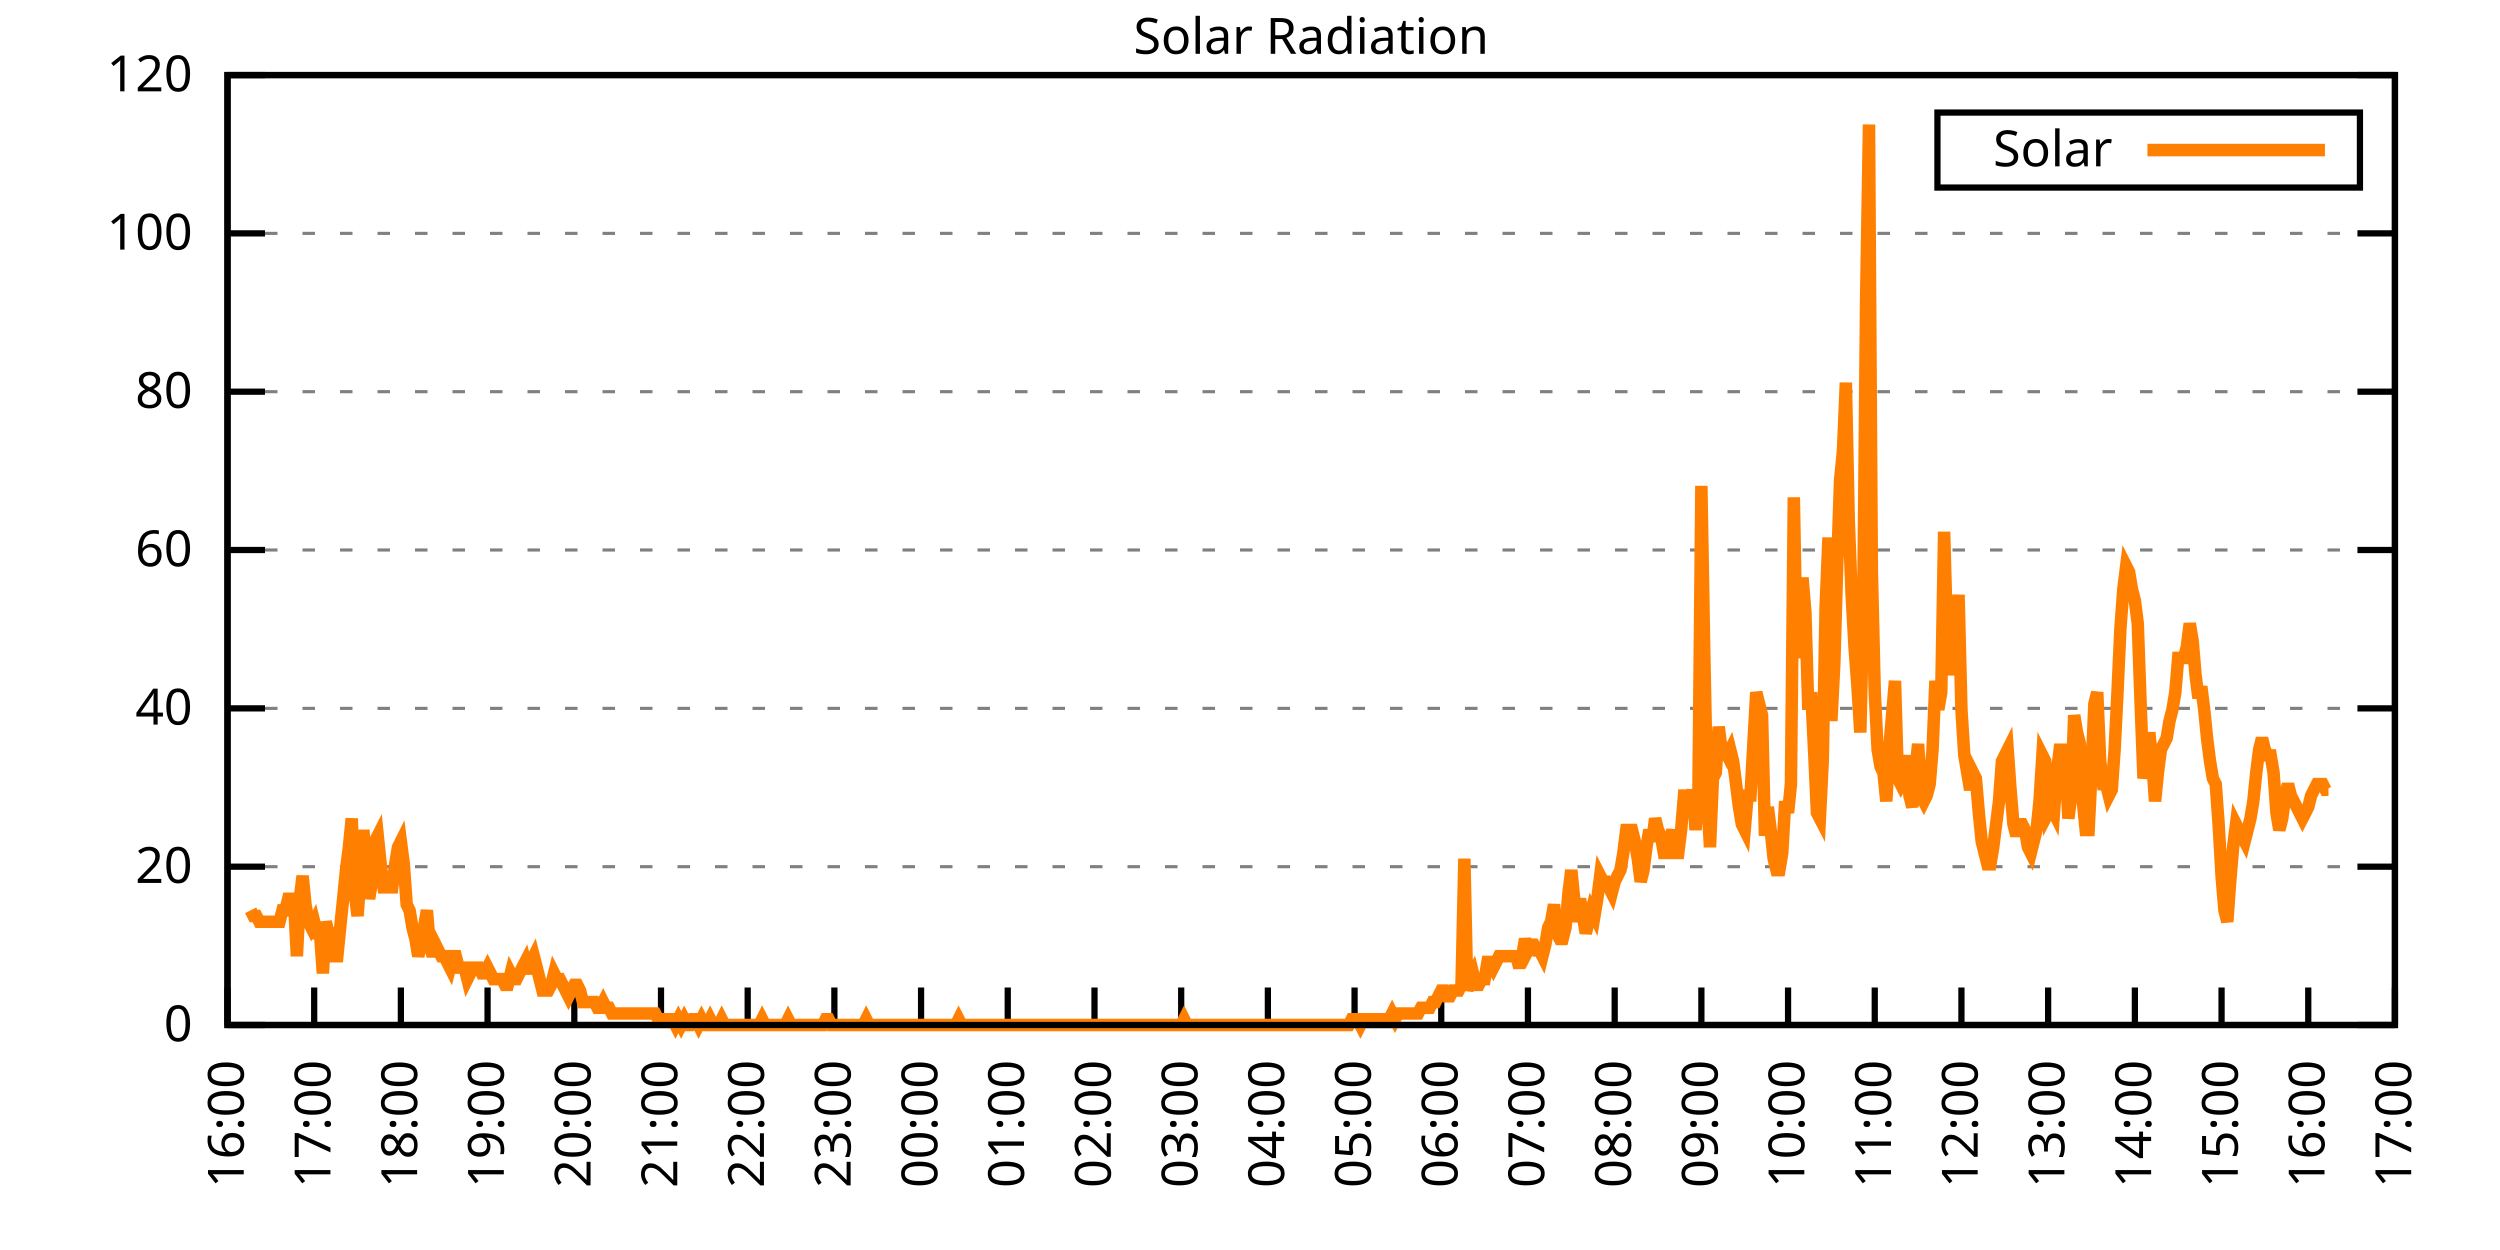
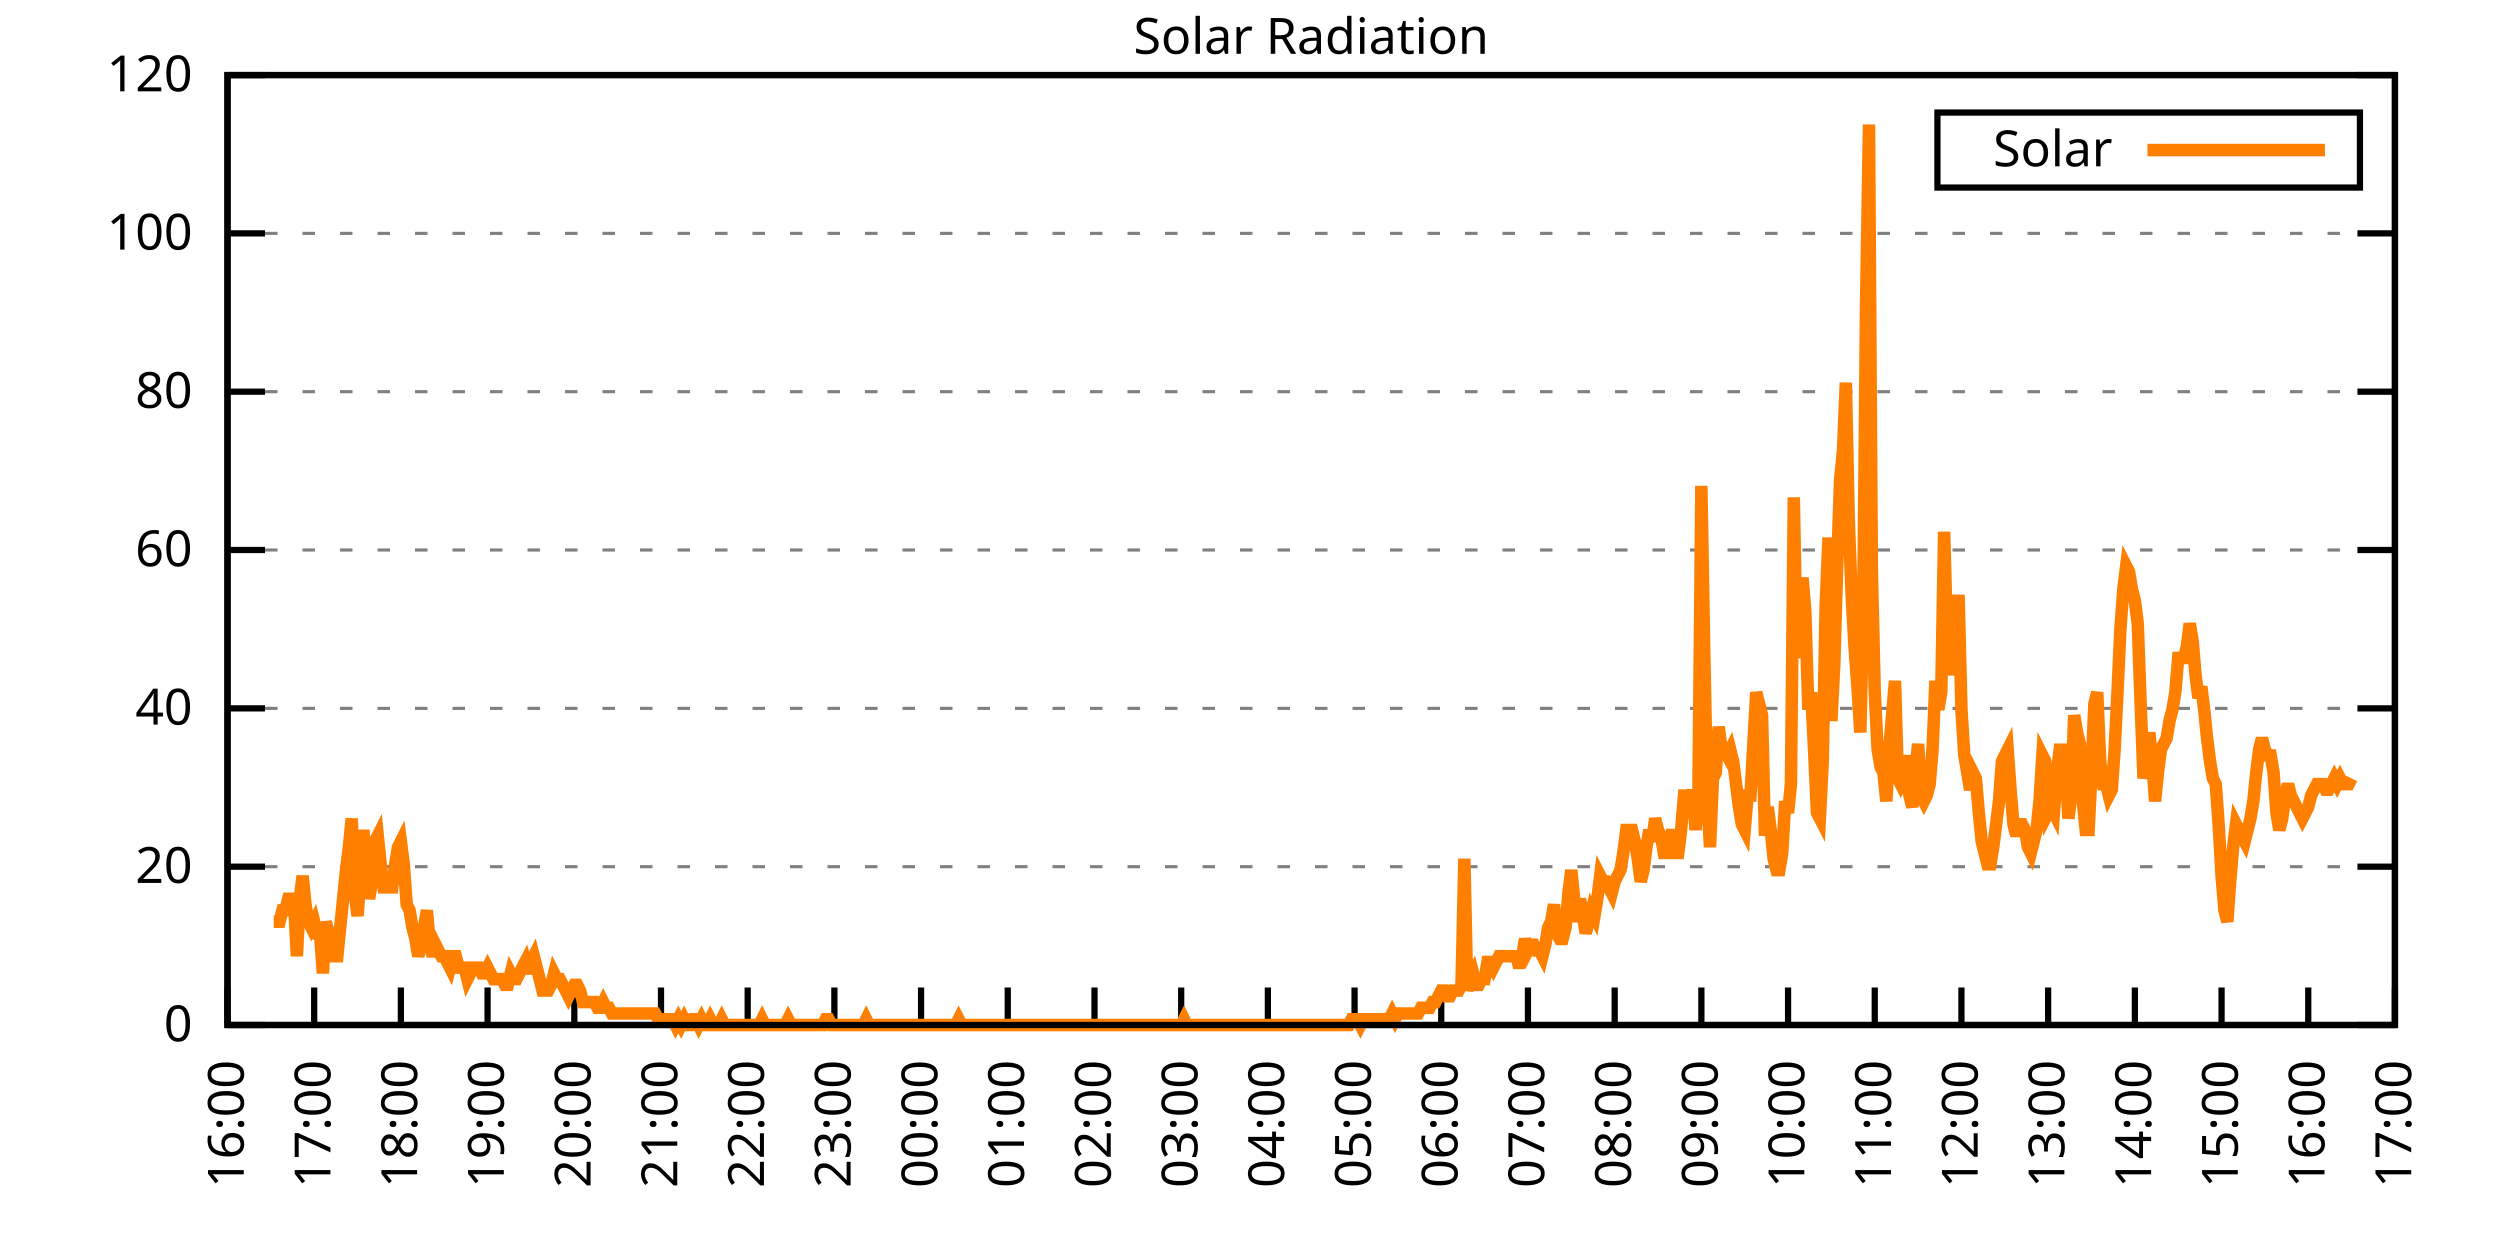
<svg xmlns="http://www.w3.org/2000/svg" xmlns:xlink="http://www.w3.org/1999/xlink" width="400" height="200" viewBox="0 0 400 200">
  <g id="gnuplot_canvas">
    <rect x="0" y="0" width="400" height="200" fill="none" />
    <defs>
      <circle id="gpDot" r="0.5" stroke-width="0.5" stroke="currentColor" />
      <path id="gpPt0" stroke-width="0.333" stroke="currentColor" d="M-1,0 h2 M0,-1 v2" />
      <path id="gpPt1" stroke-width="0.333" stroke="currentColor" d="M-1,-1 L1,1 M1,-1 L-1,1" />
      <path id="gpPt2" stroke-width="0.333" stroke="currentColor" d="M-1,0 L1,0 M0,-1 L0,1 M-1,-1 L1,1 M-1,1 L1,-1" />
      <rect id="gpPt3" stroke-width="0.333" stroke="currentColor" x="-1" y="-1" width="2" height="2" />
      <rect id="gpPt4" stroke-width="0.333" stroke="currentColor" fill="currentColor" x="-1" y="-1" width="2" height="2" />
      <circle id="gpPt5" stroke-width="0.333" stroke="currentColor" cx="0" cy="0" r="1" />
      <use xlink:href="#gpPt5" id="gpPt6" fill="currentColor" stroke="none" />
      <path id="gpPt7" stroke-width="0.333" stroke="currentColor" d="M0,-1.33 L-1.33,0.67 L1.33,0.67 z" />
      <use xlink:href="#gpPt7" id="gpPt8" fill="currentColor" stroke="none" />
      <use xlink:href="#gpPt7" id="gpPt9" stroke="currentColor" transform="rotate(180)" />
      <use xlink:href="#gpPt9" id="gpPt10" fill="currentColor" stroke="none" />
      <use xlink:href="#gpPt3" id="gpPt11" stroke="currentColor" transform="rotate(45)" />
      <use xlink:href="#gpPt11" id="gpPt12" fill="currentColor" stroke="none" />
      <path id="gpPt13" stroke-width="0.333" stroke="currentColor" d="M0,1.330 L1.265,0.411 L0.782,-1.067 L-0.782,-1.076 L-1.265,0.411 z" />
      <use xlink:href="#gpPt13" id="gpPt14" fill="currentColor" stroke="none" />
      <filter id="textbox" filterUnits="objectBoundingBox" x="0" y="0" height="1" width="1">
        <feFlood flood-color="white" flood-opacity="1" result="bgnd" />
        <feComposite in="SourceGraphic" in2="bgnd" operator="atop" />
      </filter>
      <filter id="greybox" filterUnits="objectBoundingBox" x="0" y="0" height="1" width="1">
        <feFlood flood-color="lightgrey" flood-opacity="1" result="grey" />
        <feComposite in="SourceGraphic" in2="grey" operator="atop" />
      </filter>
    </defs>
    <g fill="none" color="white" stroke="currentColor" stroke-width="1.00" stroke-linecap="butt" stroke-linejoin="miter">
</g>
    <g fill="none" color="black" stroke="currentColor" stroke-width="1.00" stroke-linecap="butt" stroke-linejoin="miter">
      <g stroke="none" shape-rendering="crispEdges">
        <polygon fill="rgb(255, 255, 255)" points="36.40,164.00 383.18,164.00 383.18,12.02 36.40,12.02 " />
      </g>
    </g>
    <g fill="none" color="black" stroke="currentColor" stroke-width="1.00" stroke-linecap="butt" stroke-linejoin="miter">
</g>
    <g fill="none" color="black" stroke="black" stroke-width="0.50" stroke-linecap="butt" stroke-linejoin="miter">
</g>
    <g fill="none" color="gray" stroke="currentColor" stroke-width="0.50" stroke-linecap="butt" stroke-linejoin="miter">
      <path stroke="gray" stroke-dasharray="2,4" class="gridline" d="M36.40,164.00 L383.19,164.00  " />
    </g>
    <g fill="none" color="gray" stroke="gray" stroke-width="1.00" stroke-linecap="butt" stroke-linejoin="miter">
</g>
    <g fill="none" color="black" stroke="currentColor" stroke-width="1.00" stroke-linecap="butt" stroke-linejoin="miter">
      <path stroke="black" d="M36.40,164.00 L42.40,164.00 M383.19,164.00 L377.19,164.00  " />
      <g transform="translate(30.80,166.60)" stroke="none" fill="black" font-family="Sans" font-size="8.00" text-anchor="end">
        <text>
          <tspan font-family="Sans"> 0</tspan>
        </text>
      </g>
    </g>
    <g fill="none" color="black" stroke="currentColor" stroke-width="1.00" stroke-linecap="butt" stroke-linejoin="miter">
</g>
    <g fill="none" color="black" stroke="black" stroke-width="0.50" stroke-linecap="butt" stroke-linejoin="miter">
</g>
    <g fill="none" color="gray" stroke="currentColor" stroke-width="0.50" stroke-linecap="butt" stroke-linejoin="miter">
      <path stroke="gray" stroke-dasharray="2,4" class="gridline" d="M36.40,138.67 L383.19,138.67  " />
    </g>
    <g fill="none" color="gray" stroke="gray" stroke-width="1.00" stroke-linecap="butt" stroke-linejoin="miter">
</g>
    <g fill="none" color="black" stroke="currentColor" stroke-width="1.00" stroke-linecap="butt" stroke-linejoin="miter">
      <path stroke="black" d="M36.40,138.67 L42.40,138.67 M383.19,138.67 L377.19,138.67  " />
      <g transform="translate(30.80,141.27)" stroke="none" fill="black" font-family="Sans" font-size="8.00" text-anchor="end">
        <text>
          <tspan font-family="Sans"> 20</tspan>
        </text>
      </g>
    </g>
    <g fill="none" color="black" stroke="currentColor" stroke-width="1.00" stroke-linecap="butt" stroke-linejoin="miter">
</g>
    <g fill="none" color="black" stroke="black" stroke-width="0.50" stroke-linecap="butt" stroke-linejoin="miter">
</g>
    <g fill="none" color="gray" stroke="currentColor" stroke-width="0.50" stroke-linecap="butt" stroke-linejoin="miter">
      <path stroke="gray" stroke-dasharray="2,4" class="gridline" d="M36.40,113.34 L383.19,113.34  " />
    </g>
    <g fill="none" color="gray" stroke="gray" stroke-width="1.00" stroke-linecap="butt" stroke-linejoin="miter">
</g>
    <g fill="none" color="black" stroke="currentColor" stroke-width="1.00" stroke-linecap="butt" stroke-linejoin="miter">
      <path stroke="black" d="M36.40,113.34 L42.40,113.34 M383.19,113.34 L377.19,113.34  " />
      <g transform="translate(30.80,115.94)" stroke="none" fill="black" font-family="Sans" font-size="8.00" text-anchor="end">
        <text>
          <tspan font-family="Sans"> 40</tspan>
        </text>
      </g>
    </g>
    <g fill="none" color="black" stroke="currentColor" stroke-width="1.00" stroke-linecap="butt" stroke-linejoin="miter">
</g>
    <g fill="none" color="black" stroke="black" stroke-width="0.50" stroke-linecap="butt" stroke-linejoin="miter">
</g>
    <g fill="none" color="gray" stroke="currentColor" stroke-width="0.50" stroke-linecap="butt" stroke-linejoin="miter">
      <path stroke="gray" stroke-dasharray="2,4" class="gridline" d="M36.40,88.00 L383.19,88.00  " />
    </g>
    <g fill="none" color="gray" stroke="gray" stroke-width="1.00" stroke-linecap="butt" stroke-linejoin="miter">
</g>
    <g fill="none" color="black" stroke="currentColor" stroke-width="1.00" stroke-linecap="butt" stroke-linejoin="miter">
      <path stroke="black" d="M36.40,88.00 L42.40,88.00 M383.19,88.00 L377.19,88.00  " />
      <g transform="translate(30.80,90.60)" stroke="none" fill="black" font-family="Sans" font-size="8.00" text-anchor="end">
        <text>
          <tspan font-family="Sans"> 60</tspan>
        </text>
      </g>
    </g>
    <g fill="none" color="black" stroke="currentColor" stroke-width="1.00" stroke-linecap="butt" stroke-linejoin="miter">
</g>
    <g fill="none" color="black" stroke="black" stroke-width="0.50" stroke-linecap="butt" stroke-linejoin="miter">
</g>
    <g fill="none" color="gray" stroke="currentColor" stroke-width="0.50" stroke-linecap="butt" stroke-linejoin="miter">
      <path stroke="gray" stroke-dasharray="2,4" class="gridline" d="M36.40,62.67 L383.19,62.67  " />
    </g>
    <g fill="none" color="gray" stroke="gray" stroke-width="1.00" stroke-linecap="butt" stroke-linejoin="miter">
</g>
    <g fill="none" color="black" stroke="currentColor" stroke-width="1.00" stroke-linecap="butt" stroke-linejoin="miter">
      <path stroke="black" d="M36.40,62.67 L42.40,62.67 M383.19,62.67 L377.19,62.67  " />
      <g transform="translate(30.80,65.27)" stroke="none" fill="black" font-family="Sans" font-size="8.00" text-anchor="end">
        <text>
          <tspan font-family="Sans"> 80</tspan>
        </text>
      </g>
    </g>
    <g fill="none" color="black" stroke="currentColor" stroke-width="1.00" stroke-linecap="butt" stroke-linejoin="miter">
</g>
    <g fill="none" color="black" stroke="black" stroke-width="0.50" stroke-linecap="butt" stroke-linejoin="miter">
</g>
    <g fill="none" color="gray" stroke="currentColor" stroke-width="0.50" stroke-linecap="butt" stroke-linejoin="miter">
      <path stroke="gray" stroke-dasharray="2,4" class="gridline" d="M36.40,37.34 L383.19,37.34  " />
    </g>
    <g fill="none" color="gray" stroke="gray" stroke-width="1.00" stroke-linecap="butt" stroke-linejoin="miter">
</g>
    <g fill="none" color="black" stroke="currentColor" stroke-width="1.00" stroke-linecap="butt" stroke-linejoin="miter">
      <path stroke="black" d="M36.40,37.34 L42.40,37.34 M383.19,37.34 L377.19,37.34  " />
      <g transform="translate(30.80,39.94)" stroke="none" fill="black" font-family="Sans" font-size="8.00" text-anchor="end">
        <text>
          <tspan font-family="Sans"> 100</tspan>
        </text>
      </g>
    </g>
    <g fill="none" color="black" stroke="currentColor" stroke-width="1.00" stroke-linecap="butt" stroke-linejoin="miter">
</g>
    <g fill="none" color="black" stroke="black" stroke-width="0.50" stroke-linecap="butt" stroke-linejoin="miter">
</g>
    <g fill="none" color="gray" stroke="currentColor" stroke-width="0.50" stroke-linecap="butt" stroke-linejoin="miter">
      <path stroke="gray" stroke-dasharray="2,4" class="gridline" d="M36.40,12.01 L383.19,12.01  " />
    </g>
    <g fill="none" color="gray" stroke="gray" stroke-width="1.00" stroke-linecap="butt" stroke-linejoin="miter">
</g>
    <g fill="none" color="black" stroke="currentColor" stroke-width="1.00" stroke-linecap="butt" stroke-linejoin="miter">
      <path stroke="black" d="M36.40,12.01 L42.40,12.01 M383.19,12.01 L377.19,12.01  " />
      <g transform="translate(30.80,14.61)" stroke="none" fill="black" font-family="Sans" font-size="8.00" text-anchor="end">
        <text>
          <tspan font-family="Sans"> 120</tspan>
        </text>
      </g>
    </g>
    <g fill="none" color="black" stroke="currentColor" stroke-width="1.00" stroke-linecap="butt" stroke-linejoin="miter">
      <path stroke="black" d="M36.40,164.00 L36.40,158.00  " />
      <g transform="translate(39.00,169.60) rotate(270.00)" stroke="none" fill="black" font-family="Sans" font-size="8.00" text-anchor="end">
        <text>
          <tspan font-family="Sans">16:00</tspan>
        </text>
      </g>
    </g>
    <g fill="none" color="black" stroke="currentColor" stroke-width="1.00" stroke-linecap="butt" stroke-linejoin="miter">
      <path stroke="black" d="M50.27,164.00 L50.27,158.00  " />
      <g transform="translate(52.87,169.60) rotate(270.00)" stroke="none" fill="black" font-family="Sans" font-size="8.00" text-anchor="end">
        <text>
          <tspan font-family="Sans">17:00</tspan>
        </text>
      </g>
    </g>
    <g fill="none" color="black" stroke="currentColor" stroke-width="1.00" stroke-linecap="butt" stroke-linejoin="miter">
      <path stroke="black" d="M64.14,164.00 L64.14,158.00  " />
      <g transform="translate(66.74,169.60) rotate(270.00)" stroke="none" fill="black" font-family="Sans" font-size="8.00" text-anchor="end">
        <text>
          <tspan font-family="Sans">18:00</tspan>
        </text>
      </g>
    </g>
    <g fill="none" color="black" stroke="currentColor" stroke-width="1.00" stroke-linecap="butt" stroke-linejoin="miter">
      <path stroke="black" d="M78.01,164.00 L78.01,158.00  " />
      <g transform="translate(80.61,169.60) rotate(270.00)" stroke="none" fill="black" font-family="Sans" font-size="8.00" text-anchor="end">
        <text>
          <tspan font-family="Sans">19:00</tspan>
        </text>
      </g>
    </g>
    <g fill="none" color="black" stroke="currentColor" stroke-width="1.00" stroke-linecap="butt" stroke-linejoin="miter">
      <path stroke="black" d="M91.89,164.00 L91.89,158.00  " />
      <g transform="translate(94.49,169.60) rotate(270.00)" stroke="none" fill="black" font-family="Sans" font-size="8.00" text-anchor="end">
        <text>
          <tspan font-family="Sans">20:00</tspan>
        </text>
      </g>
    </g>
    <g fill="none" color="black" stroke="currentColor" stroke-width="1.00" stroke-linecap="butt" stroke-linejoin="miter">
      <path stroke="black" d="M105.76,164.00 L105.76,158.00  " />
      <g transform="translate(108.36,169.60) rotate(270.00)" stroke="none" fill="black" font-family="Sans" font-size="8.00" text-anchor="end">
        <text>
          <tspan font-family="Sans">21:00</tspan>
        </text>
      </g>
    </g>
    <g fill="none" color="black" stroke="currentColor" stroke-width="1.00" stroke-linecap="butt" stroke-linejoin="miter">
      <path stroke="black" d="M119.63,164.00 L119.63,158.00  " />
      <g transform="translate(122.23,169.60) rotate(270.00)" stroke="none" fill="black" font-family="Sans" font-size="8.00" text-anchor="end">
        <text>
          <tspan font-family="Sans">22:00</tspan>
        </text>
      </g>
    </g>
    <g fill="none" color="black" stroke="currentColor" stroke-width="1.00" stroke-linecap="butt" stroke-linejoin="miter">
      <path stroke="black" d="M133.50,164.00 L133.50,158.00  " />
      <g transform="translate(136.10,169.60) rotate(270.00)" stroke="none" fill="black" font-family="Sans" font-size="8.00" text-anchor="end">
        <text>
          <tspan font-family="Sans">23:00</tspan>
        </text>
      </g>
    </g>
    <g fill="none" color="black" stroke="currentColor" stroke-width="1.00" stroke-linecap="butt" stroke-linejoin="miter">
      <path stroke="black" d="M147.37,164.00 L147.37,158.00  " />
      <g transform="translate(149.97,169.60) rotate(270.00)" stroke="none" fill="black" font-family="Sans" font-size="8.00" text-anchor="end">
        <text>
          <tspan font-family="Sans">00:00</tspan>
        </text>
      </g>
    </g>
    <g fill="none" color="black" stroke="currentColor" stroke-width="1.00" stroke-linecap="butt" stroke-linejoin="miter">
      <path stroke="black" d="M161.24,164.00 L161.24,158.00  " />
      <g transform="translate(163.84,169.60) rotate(270.00)" stroke="none" fill="black" font-family="Sans" font-size="8.00" text-anchor="end">
        <text>
          <tspan font-family="Sans">01:00</tspan>
        </text>
      </g>
    </g>
    <g fill="none" color="black" stroke="currentColor" stroke-width="1.00" stroke-linecap="butt" stroke-linejoin="miter">
      <path stroke="black" d="M175.12,164.00 L175.12,158.00  " />
      <g transform="translate(177.72,169.60) rotate(270.00)" stroke="none" fill="black" font-family="Sans" font-size="8.00" text-anchor="end">
        <text>
          <tspan font-family="Sans">02:00</tspan>
        </text>
      </g>
    </g>
    <g fill="none" color="black" stroke="currentColor" stroke-width="1.00" stroke-linecap="butt" stroke-linejoin="miter">
      <path stroke="black" d="M188.99,164.00 L188.99,158.00  " />
      <g transform="translate(191.59,169.60) rotate(270.00)" stroke="none" fill="black" font-family="Sans" font-size="8.00" text-anchor="end">
        <text>
          <tspan font-family="Sans">03:00</tspan>
        </text>
      </g>
    </g>
    <g fill="none" color="black" stroke="currentColor" stroke-width="1.00" stroke-linecap="butt" stroke-linejoin="miter">
      <path stroke="black" d="M202.86,164.00 L202.86,158.00  " />
      <g transform="translate(205.46,169.60) rotate(270.00)" stroke="none" fill="black" font-family="Sans" font-size="8.00" text-anchor="end">
        <text>
          <tspan font-family="Sans">04:00</tspan>
        </text>
      </g>
    </g>
    <g fill="none" color="black" stroke="currentColor" stroke-width="1.00" stroke-linecap="butt" stroke-linejoin="miter">
      <path stroke="black" d="M216.73,164.00 L216.73,158.00  " />
      <g transform="translate(219.33,169.60) rotate(270.00)" stroke="none" fill="black" font-family="Sans" font-size="8.00" text-anchor="end">
        <text>
          <tspan font-family="Sans">05:00</tspan>
        </text>
      </g>
    </g>
    <g fill="none" color="black" stroke="currentColor" stroke-width="1.00" stroke-linecap="butt" stroke-linejoin="miter">
      <path stroke="black" d="M230.60,164.00 L230.60,158.00  " />
      <g transform="translate(233.20,169.60) rotate(270.00)" stroke="none" fill="black" font-family="Sans" font-size="8.00" text-anchor="end">
        <text>
          <tspan font-family="Sans">06:00</tspan>
        </text>
      </g>
    </g>
    <g fill="none" color="black" stroke="currentColor" stroke-width="1.00" stroke-linecap="butt" stroke-linejoin="miter">
      <path stroke="black" d="M244.47,164.00 L244.47,158.00  " />
      <g transform="translate(247.07,169.60) rotate(270.00)" stroke="none" fill="black" font-family="Sans" font-size="8.00" text-anchor="end">
        <text>
          <tspan font-family="Sans">07:00</tspan>
        </text>
      </g>
    </g>
    <g fill="none" color="black" stroke="currentColor" stroke-width="1.00" stroke-linecap="butt" stroke-linejoin="miter">
      <path stroke="black" d="M258.35,164.00 L258.35,158.00  " />
      <g transform="translate(260.95,169.60) rotate(270.00)" stroke="none" fill="black" font-family="Sans" font-size="8.00" text-anchor="end">
        <text>
          <tspan font-family="Sans">08:00</tspan>
        </text>
      </g>
    </g>
    <g fill="none" color="black" stroke="currentColor" stroke-width="1.00" stroke-linecap="butt" stroke-linejoin="miter">
      <path stroke="black" d="M272.22,164.00 L272.22,158.00  " />
      <g transform="translate(274.82,169.60) rotate(270.00)" stroke="none" fill="black" font-family="Sans" font-size="8.00" text-anchor="end">
        <text>
          <tspan font-family="Sans">09:00</tspan>
        </text>
      </g>
    </g>
    <g fill="none" color="black" stroke="currentColor" stroke-width="1.00" stroke-linecap="butt" stroke-linejoin="miter">
      <path stroke="black" d="M286.09,164.00 L286.09,158.00  " />
      <g transform="translate(288.69,169.60) rotate(270.00)" stroke="none" fill="black" font-family="Sans" font-size="8.00" text-anchor="end">
        <text>
          <tspan font-family="Sans">10:00</tspan>
        </text>
      </g>
    </g>
    <g fill="none" color="black" stroke="currentColor" stroke-width="1.00" stroke-linecap="butt" stroke-linejoin="miter">
      <path stroke="black" d="M299.96,164.00 L299.96,158.00  " />
      <g transform="translate(302.56,169.60) rotate(270.00)" stroke="none" fill="black" font-family="Sans" font-size="8.00" text-anchor="end">
        <text>
          <tspan font-family="Sans">11:00</tspan>
        </text>
      </g>
    </g>
    <g fill="none" color="black" stroke="currentColor" stroke-width="1.00" stroke-linecap="butt" stroke-linejoin="miter">
      <path stroke="black" d="M313.83,164.00 L313.83,158.00  " />
      <g transform="translate(316.43,169.60) rotate(270.00)" stroke="none" fill="black" font-family="Sans" font-size="8.00" text-anchor="end">
        <text>
          <tspan font-family="Sans">12:00</tspan>
        </text>
      </g>
    </g>
    <g fill="none" color="black" stroke="currentColor" stroke-width="1.00" stroke-linecap="butt" stroke-linejoin="miter">
      <path stroke="black" d="M327.70,164.00 L327.70,158.00  " />
      <g transform="translate(330.30,169.60) rotate(270.00)" stroke="none" fill="black" font-family="Sans" font-size="8.00" text-anchor="end">
        <text>
          <tspan font-family="Sans">13:00</tspan>
        </text>
      </g>
    </g>
    <g fill="none" color="black" stroke="currentColor" stroke-width="1.00" stroke-linecap="butt" stroke-linejoin="miter">
      <path stroke="black" d="M341.58,164.00 L341.58,158.00  " />
      <g transform="translate(344.18,169.60) rotate(270.00)" stroke="none" fill="black" font-family="Sans" font-size="8.00" text-anchor="end">
        <text>
          <tspan font-family="Sans">14:00</tspan>
        </text>
      </g>
    </g>
    <g fill="none" color="black" stroke="currentColor" stroke-width="1.00" stroke-linecap="butt" stroke-linejoin="miter">
      <path stroke="black" d="M355.45,164.00 L355.45,158.00  " />
      <g transform="translate(358.05,169.60) rotate(270.00)" stroke="none" fill="black" font-family="Sans" font-size="8.00" text-anchor="end">
        <text>
          <tspan font-family="Sans">15:00</tspan>
        </text>
      </g>
    </g>
    <g fill="none" color="black" stroke="currentColor" stroke-width="1.00" stroke-linecap="butt" stroke-linejoin="miter">
      <path stroke="black" d="M369.32,164.00 L369.32,158.00  " />
      <g transform="translate(371.92,169.60) rotate(270.00)" stroke="none" fill="black" font-family="Sans" font-size="8.00" text-anchor="end">
        <text>
          <tspan font-family="Sans">16:00</tspan>
        </text>
      </g>
    </g>
    <g fill="none" color="black" stroke="currentColor" stroke-width="1.00" stroke-linecap="butt" stroke-linejoin="miter">
      <path stroke="black" d="M383.19,164.00 L383.19,158.00  " />
      <g transform="translate(385.79,169.60) rotate(270.00)" stroke="none" fill="black" font-family="Sans" font-size="8.00" text-anchor="end">
        <text>
          <tspan font-family="Sans">17:00</tspan>
        </text>
      </g>
    </g>
    <g fill="none" color="black" stroke="currentColor" stroke-width="1.00" stroke-linecap="butt" stroke-linejoin="miter">
</g>
    <g fill="none" color="black" stroke="currentColor" stroke-width="1.00" stroke-linecap="butt" stroke-linejoin="miter">
      <path stroke="black" d="M36.40,12.01 L36.40,164.00 L383.19,164.00 L383.19,12.01 L36.40,12.01 Z  " />
    </g>
    <g fill="none" color="black" stroke="currentColor" stroke-width="1.00" stroke-linecap="butt" stroke-linejoin="miter">
</g>
    <g fill="none" color="black" stroke="currentColor" stroke-width="1.00" stroke-linecap="butt" stroke-linejoin="miter">
      <path stroke="black" d="M309.99,30.01 L309.99,18.01 L377.59,18.01 L377.59,30.01 L309.99,30.01 Z  " />
    </g>
    <g id="Solar_Radiation_plot_1">
      <g fill="none" color="white" stroke="black" stroke-width="2.00" stroke-linecap="butt" stroke-linejoin="miter">
</g>
      <g fill="none" color="black" stroke="currentColor" stroke-width="2.00" stroke-linecap="butt" stroke-linejoin="miter">
        <g transform="translate(337.99,26.61)" stroke="none" fill="black" font-family="Sans" font-size="8.00" text-anchor="end">
          <text>
            <tspan font-family="Sans">Solar</tspan>
          </text>
        </g>
      </g>
      <g fill="none" color="black" stroke="currentColor" stroke-width="2.00" stroke-linecap="butt" stroke-linejoin="miter">
-         <path stroke="rgb(255, 127,   0)" d="M343.59,24.01 L371.99,24.01 M40.10,145.65 L40.56,146.56 L41.02,146.56 L41.49,147.48 L41.95,147.48 L42.41,147.48   L42.87,147.48 L43.34,147.48 L43.80,147.48 L44.26,147.48 L44.72,147.48 L45.19,145.65 L45.65,145.65 L46.11,143.81   L46.57,143.81 L47.03,143.81 L47.50,152.99 L47.96,143.81 L48.42,140.14 L48.88,144.73 L49.35,147.48 L49.81,148.40   L50.27,147.48 L50.73,149.32 L51.20,149.32 L51.66,155.74 L52.12,147.48 L52.58,149.32 L53.05,149.32 L53.51,152.99   L53.97,152.99 L54.43,148.40 L54.90,143.81 L55.36,139.22 L55.82,135.55 L56.28,130.96 L56.75,142.89 L57.21,146.56   L57.67,140.14 L58.13,132.80 L58.59,138.30 L59.06,143.81 L59.52,141.06 L59.98,134.63 L60.44,133.72 L60.91,138.30   L61.37,141.98 L61.83,141.98 L62.29,141.98 L62.76,141.98 L63.22,138.30 L63.68,135.55 L64.14,134.63 L64.61,138.30   L65.07,144.73 L65.53,145.65 L65.99,148.40 L66.46,150.23 L66.92,152.99 L67.38,151.15 L67.84,148.40 L68.30,145.65   L68.77,151.15 L69.23,152.99 L69.69,151.15 L70.15,152.07 L70.62,152.99 L71.08,152.99 L71.54,153.91 L72.00,154.82   L72.47,152.99 L72.93,152.99 L73.39,154.82 L73.85,154.82 L74.32,154.82 L74.78,156.66 L75.24,155.74 L75.70,154.82   L76.17,154.82 L76.63,154.82 L77.09,155.74 L77.55,155.74 L78.01,154.82 L78.48,155.74 L78.94,156.66 L79.40,156.66   L79.86,156.66 L80.33,156.66 L80.79,157.58 L81.25,157.58 L81.71,155.74 L82.18,156.66 L82.64,156.66 L83.10,155.74   L83.56,154.82 L84.03,153.91 L84.49,155.74 L84.95,153.91 L85.41,152.99 L85.88,154.82 L86.34,156.66 L86.80,158.49   L87.26,158.49 L87.72,158.49 L88.19,157.58 L88.65,155.74 L89.11,156.66 L89.57,156.66 L90.04,157.58 L90.50,158.49   L90.96,159.41 L91.42,158.49 L91.89,157.58 L92.35,157.58 L92.81,158.49 L93.27,160.33 L93.74,160.33 L94.20,160.33   L94.66,160.33 L95.12,160.33 L95.59,161.25 L96.05,161.25 L96.51,160.33 L96.97,161.25 L97.44,161.25 L97.90,162.16   L98.36,162.16 L98.82,162.16 L99.28,162.16 L99.75,162.16 L100.21,162.16 L100.67,162.16 L101.13,162.16 L101.60,162.16   L102.06,162.16 L102.52,162.16 L102.98,162.16 L103.45,162.16 L103.91,162.16 L104.37,162.16 L104.83,162.16 L105.30,163.08   L105.76,163.08 L106.22,163.08 L106.68,163.08 L107.15,163.08 L107.61,163.08 L108.07,164.00 L108.53,163.08 L108.99,164.00   L109.46,163.08 L109.92,164.00 L110.38,164.00 L110.84,163.08 L111.31,163.08 L111.77,164.00 L112.23,163.08 L112.69,164.00   L113.16,164.00 L113.62,163.08 L114.08,164.00 L114.54,164.00 L115.01,164.00 L115.47,163.08 L115.93,164.00 L116.39,164.00   L116.86,164.00 L117.32,164.00 L117.78,164.00 L118.24,164.00 L118.70,164.00 L119.17,164.00 L119.63,164.00 L120.09,164.00   L120.55,164.00 L121.02,164.00 L121.48,164.00 L121.94,163.08 L122.40,164.00 L122.87,164.00 L123.33,164.00 L123.79,164.00   L124.25,164.00 L124.72,164.00 L125.18,164.00 L125.64,164.00 L126.10,163.08 L126.57,164.00 L127.03,164.00 L127.49,164.00   L127.95,164.00 L128.41,164.00 L128.88,164.00 L129.34,164.00 L129.80,164.00 L130.26,164.00 L130.73,164.00 L131.19,164.00   L131.65,164.00 L132.11,163.08 L132.58,163.08 L133.04,164.00 L133.50,164.00 L133.96,164.00 L134.43,164.00 L134.89,164.00   L135.35,164.00 L135.81,164.00 L136.28,164.00 L136.74,164.00 L137.20,164.00 L137.66,164.00 L138.13,164.00 L138.59,163.08   L139.05,164.00 L139.51,164.00 L139.97,164.00 L140.44,164.00 L140.90,164.00 L141.36,164.00 L141.82,164.00 L142.29,164.00   L142.75,164.00 L143.21,164.00 L143.67,164.00 L144.14,164.00 L144.60,164.00 L145.06,164.00 L145.52,164.00 L145.99,164.00   L146.45,164.00 L146.91,164.00 L147.37,164.00 L147.84,164.00 L148.30,164.00 L148.76,164.00 L149.22,164.00 L149.68,164.00   L150.15,164.00 L150.61,164.00 L151.07,164.00 L151.53,164.00 L152.00,164.00 L152.46,164.00 L152.92,164.00 L153.38,163.08   L153.85,164.00 L154.31,164.00 L154.77,164.00 L155.23,164.00 L155.70,164.00 L156.16,164.00 L156.62,164.00 L157.08,164.00   L157.55,164.00 L158.01,164.00 L158.47,164.00 L158.93,164.00 L159.39,164.00 L159.86,164.00 L160.32,164.00 L160.78,164.00   L161.24,164.00 L161.71,164.00 L162.17,164.00 L162.63,164.00 L163.09,164.00 L163.56,164.00 L164.02,164.00 L164.48,164.00   L164.94,164.00 L165.41,164.00 L165.87,164.00 L166.33,164.00 L166.79,164.00 L167.26,164.00 L167.72,164.00 L168.18,164.00   L168.64,164.00 L169.10,164.00 L169.57,164.00 L170.03,164.00 L170.49,164.00 L170.95,164.00 L171.42,164.00 L171.88,164.00   L172.34,164.00 L172.80,164.00 L173.27,164.00 L173.73,164.00 L174.19,164.00 L174.65,164.00 L175.12,164.00 L175.58,164.00   L176.04,164.00 L176.50,164.00 L176.97,164.00 L177.43,164.00 L177.89,164.00 L178.35,164.00 L178.82,164.00 L179.28,164.00   L179.74,164.00 L180.20,164.00 L180.66,164.00 L181.13,164.00 L181.59,164.00 L182.05,164.00 L182.51,164.00 L182.98,164.00   L183.44,164.00 L183.90,164.00 L184.36,164.00 L184.83,164.00 L185.29,164.00 L185.75,164.00 L186.21,164.00 L186.68,164.00   L187.14,164.00 L187.60,164.00 L188.06,164.00 L188.53,164.00 L188.99,164.00 L189.45,163.08 L189.91,164.00 L190.37,164.00   L190.84,164.00 L191.30,164.00 L191.76,164.00 L192.22,164.00 L192.69,164.00 L193.15,164.00 L193.61,164.00 L194.07,164.00   L194.54,164.00 L195.00,164.00 L195.46,164.00 L195.92,164.00 L196.39,164.00 L196.85,164.00 L197.31,164.00 L197.77,164.00   L198.24,164.00 L198.70,164.00 L199.16,164.00 L199.62,164.00 L200.08,164.00 L200.55,164.00 L201.01,164.00 L201.47,164.00   L201.93,164.00 L202.40,164.00 L202.86,164.00 L203.32,164.00 L203.78,164.00 L204.25,164.00 L204.71,164.00 L205.17,164.00   L205.63,164.00 L206.10,164.00 L206.56,164.00 L207.02,164.00 L207.48,164.00 L207.95,164.00 L208.41,164.00 L208.87,164.00   L209.33,164.00 L209.80,164.00 L210.26,164.00 L210.72,164.00 L211.18,164.00 L211.64,164.00 L212.11,164.00 L212.57,164.00   L213.03,164.00 L213.49,164.00 L213.96,164.00 L214.42,164.00 L214.88,164.00 L215.34,164.00 L215.81,164.00 L216.27,163.08   L216.73,163.08 L217.19,163.08 L217.66,164.00 L218.12,163.08 L218.58,163.08 L219.04,163.08 L219.51,163.08 L219.97,163.08   L220.43,163.08 L220.89,163.08 L221.35,163.08 L221.82,163.08 L222.28,163.08 L222.74,162.16 L223.20,163.08 L223.67,162.16   L224.13,162.16 L224.59,162.16 L225.05,162.16 L225.52,162.16 L225.98,162.16 L226.44,162.16 L226.90,162.16 L227.37,161.25   L227.83,161.25 L228.29,161.25 L228.75,161.25 L229.22,160.33 L229.68,160.33 L230.14,159.41 L230.60,158.49 L231.06,158.49   L231.53,159.41 L231.99,159.41 L232.45,158.49 L232.91,158.49 L233.38,158.49 L233.84,157.58 L234.30,137.39 L234.76,158.49   L235.23,156.66 L235.69,155.74 L236.15,157.58 L236.61,157.58 L237.08,156.66 L237.54,156.66 L238.00,153.91 L238.46,153.91   L238.93,154.82 L239.39,153.91 L239.85,152.99 L240.31,152.99 L240.77,152.99 L241.24,152.99 L241.70,152.99 L242.16,152.99   L242.62,152.99 L243.09,154.82 L243.55,152.99 L244.01,150.23 L244.47,152.07 L244.94,151.15 L245.40,151.15 L245.86,152.07   L246.32,152.07 L246.79,152.99 L247.25,151.15 L247.71,148.40 L248.17,147.48 L248.64,144.73 L249.10,149.32 L249.56,150.23   L250.02,150.23 L250.49,148.40 L250.95,142.89 L251.41,139.22 L251.87,143.81 L252.33,147.48 L252.80,143.81 L253.26,146.56   L253.72,149.32 L254.18,147.48 L254.65,145.65 L255.11,146.56 L255.57,143.81 L256.03,140.14 L256.50,141.06 L256.96,141.06   L257.42,141.98 L257.88,142.89 L258.35,141.06 L258.81,140.14 L259.27,139.22 L259.73,136.47 L260.20,132.80 L260.66,132.80   L261.12,132.80 L261.58,134.63 L262.04,137.39 L262.51,141.06 L262.97,139.22 L263.43,135.55 L263.89,132.80 L264.36,134.63   L264.82,130.96 L265.28,132.80 L265.74,133.72 L266.21,136.47 L266.67,136.47 L267.13,134.63 L267.59,132.80 L268.06,136.47   L268.52,136.47 L268.98,132.80 L269.44,127.29 L269.91,127.29 L270.37,129.13 L270.83,126.37 L271.29,132.80 L271.75,126.37   L272.22,77.74 L272.68,104.35 L273.14,127.29 L273.60,135.55 L274.07,124.54 L274.53,123.62 L274.99,116.28 L275.45,119.95   L275.92,119.95 L276.38,120.87 L276.84,119.95 L277.30,121.79 L277.77,125.46 L278.23,129.13 L278.69,131.88 L279.15,132.80   L279.62,127.29 L280.08,127.29 L280.54,119.03 L281.00,110.77 L281.46,112.61 L281.93,114.44 L282.39,133.72 L282.85,129.13   L283.31,132.80 L283.78,137.39 L284.24,139.22 L284.70,139.22 L285.16,136.47 L285.63,128.21 L286.09,130.05 L286.55,125.46   L287.01,79.57 L287.48,105.27 L287.94,100.68 L288.40,92.42 L288.86,97.93 L289.33,113.53 L289.79,110.77 L290.25,119.95   L290.71,130.05 L291.18,130.96 L291.64,121.79 L292.10,97.01 L292.56,86.00 L293.02,115.36 L293.49,106.19 L293.95,90.59   L294.41,76.82 L294.87,72.23 L295.34,61.22 L295.80,83.24 L296.26,95.17 L296.72,103.43 L297.19,109.86 L297.65,117.20   L298.11,97.93 L298.57,48.37 L299.04,19.92 L299.50,91.50 L299.96,110.77 L300.42,119.95 L300.89,122.70 L301.35,123.62   L301.81,128.21 L302.27,119.95 L302.73,114.44 L303.20,108.94 L303.66,124.54 L304.12,125.46 L304.58,124.54 L305.05,120.87   L305.51,127.29 L305.97,129.13 L306.43,123.62 L306.90,119.03 L307.36,127.29 L307.82,128.21 L308.28,127.29 L308.75,125.46   L309.21,119.95 L309.67,108.94 L310.13,113.53 L310.60,110.77 L311.06,85.08 L311.52,101.60 L311.98,107.10 L312.44,107.10   L312.91,102.51 L313.37,95.17 L313.83,113.53 L314.29,120.87 L314.76,123.62 L315.22,126.37 L315.68,123.62 L316.14,124.54   L316.61,130.05 L317.07,134.63 L317.53,136.47 L317.99,138.30 L318.46,138.30 L318.92,135.55 L319.38,131.88 L319.84,128.21   L320.31,121.79 L320.77,120.87 L321.23,119.95 L321.69,126.37 L322.15,131.88 L322.62,133.72 L323.08,131.88 L323.54,131.88   L324.00,132.80 L324.47,135.55 L324.93,136.47 L325.39,134.63 L325.85,132.80 L326.32,128.21 L326.78,120.87 L327.24,121.79   L327.70,130.05 L328.17,129.13 L328.63,130.05 L329.09,123.62 L329.55,119.95 L330.02,119.95 L330.48,121.79 L330.94,130.96   L331.40,127.29 L331.87,114.44 L332.33,117.20 L332.79,119.03 L333.25,128.21 L333.71,132.80 L334.18,132.80 L334.64,123.62   L335.10,112.61 L335.56,110.77 L336.03,121.79 L336.49,125.46 L336.95,125.46 L337.41,127.29 L337.88,126.37 L338.34,119.95   L338.80,110.77 L339.26,100.68 L339.73,94.26 L340.19,90.59 L340.65,91.50 L341.11,94.26 L341.58,96.09 L342.04,99.76   L342.50,112.61 L342.96,124.54 L343.42,121.79 L343.89,117.20 L344.35,121.79 L344.81,128.21 L345.27,123.62 L345.74,119.95   L346.20,119.03 L346.66,118.12 L347.12,115.36 L347.59,113.53 L348.05,110.77 L348.51,105.27 L348.97,105.27 L349.44,105.27   L349.90,103.43 L350.36,99.76 L350.82,102.51 L351.29,108.02 L351.75,111.69 L352.21,109.86 L352.67,113.53 L353.13,118.12   L353.60,121.79 L354.06,124.54 L354.52,125.46 L354.98,131.88 L355.45,140.14 L355.91,145.65 L356.37,147.48 L356.83,141.06   L357.30,135.55 L357.76,131.88 L358.22,132.80 L358.68,133.72 L359.15,134.63 L359.61,132.80 L360.07,130.96 L360.53,128.21   L361.00,123.62 L361.46,119.95 L361.92,118.12 L362.38,119.95 L362.84,120.87 L363.31,120.87 L363.77,123.62 L364.23,130.05   L364.69,132.80 L365.16,130.96 L365.62,127.29 L366.08,125.46 L366.54,127.29 L367.01,128.21 L367.47,129.13 L367.93,130.05   L368.39,130.96 L368.86,130.05 L369.32,129.13 L369.78,127.29 L370.24,126.37 L370.71,125.46 L371.17,125.46 L371.63,125.46   L372.09,126.37 L372.56,126.37  " />
+         <path stroke="rgb(255, 127,   0)" d="M343.59,24.01 L371.99,24.01 M43.80,147.48 L44.26,147.48 L44.72,147.48 L45.19,145.65 L45.65,145.65 L46.11,143.81   L46.57,143.81 L47.03,143.81 L47.50,152.99 L47.96,143.81 L48.42,140.14 L48.88,144.73 L49.35,147.48 L49.81,148.40   L50.27,147.48 L50.73,149.32 L51.20,149.32 L51.66,155.74 L52.12,147.48 L52.58,149.32 L53.05,149.32 L53.51,152.99   L53.97,152.99 L54.43,148.40 L54.90,143.81 L55.36,139.22 L55.82,135.55 L56.28,130.96 L56.75,142.89 L57.21,146.56   L57.67,140.14 L58.13,132.80 L58.59,138.30 L59.06,143.81 L59.52,141.06 L59.98,134.63 L60.44,133.72 L60.91,138.30   L61.37,141.98 L61.83,141.98 L62.29,141.98 L62.76,141.98 L63.22,138.30 L63.68,135.55 L64.14,134.63 L64.61,138.30   L65.07,144.73 L65.53,145.65 L65.99,148.40 L66.46,150.23 L66.92,152.99 L67.38,151.15 L67.84,148.40 L68.30,145.65   L68.77,151.15 L69.23,152.99 L69.69,151.15 L70.15,152.07 L70.62,152.99 L71.08,152.99 L71.54,153.91 L72.00,154.82   L72.47,152.99 L72.93,152.99 L73.39,154.82 L73.85,154.82 L74.32,154.82 L74.78,156.66 L75.24,155.74 L75.70,154.82   L76.17,154.82 L76.63,154.82 L77.09,155.74 L77.55,155.74 L78.01,154.82 L78.48,155.74 L78.94,156.66 L79.40,156.66   L79.86,156.66 L80.33,156.66 L80.79,157.58 L81.25,157.58 L81.71,155.74 L82.18,156.66 L82.64,156.66 L83.10,155.74   L83.56,154.82 L84.03,153.91 L84.49,155.74 L84.95,153.91 L85.41,152.99 L85.88,154.82 L86.34,156.66 L86.80,158.49   L87.26,158.49 L87.72,158.49 L88.19,157.58 L88.65,155.74 L89.11,156.66 L89.57,156.66 L90.04,157.58 L90.50,158.49   L90.96,159.41 L91.42,158.49 L91.89,157.58 L92.35,157.58 L92.81,158.49 L93.27,160.33 L93.74,160.33 L94.20,160.33   L94.66,160.33 L95.12,160.33 L95.59,161.25 L96.05,161.25 L96.51,160.33 L96.97,161.25 L97.44,161.25 L97.90,162.16   L98.36,162.16 L98.82,162.16 L99.28,162.16 L99.75,162.16 L100.21,162.16 L100.67,162.16 L101.13,162.16 L101.60,162.16   L102.06,162.16 L102.52,162.16 L102.98,162.16 L103.45,162.16 L103.91,162.16 L104.37,162.16 L104.83,162.16 L105.30,163.08   L105.76,163.08 L106.22,163.08 L106.68,163.08 L107.15,163.08 L107.61,163.08 L108.07,164.00 L108.53,163.08 L108.99,164.00   L109.46,163.08 L109.92,164.00 L110.38,164.00 L110.84,163.08 L111.31,163.08 L111.77,164.00 L112.23,163.08 L112.69,164.00   L113.16,164.00 L113.62,163.08 L114.08,164.00 L114.54,164.00 L115.01,164.00 L115.47,163.08 L115.93,164.00 L116.39,164.00   L116.86,164.00 L117.32,164.00 L117.78,164.00 L118.24,164.00 L118.70,164.00 L119.17,164.00 L119.63,164.00 L120.09,164.00   L120.55,164.00 L121.02,164.00 L121.48,164.00 L121.94,163.08 L122.40,164.00 L122.87,164.00 L123.33,164.00 L123.79,164.00   L124.25,164.00 L124.72,164.00 L125.18,164.00 L125.64,164.00 L126.10,163.08 L126.57,164.00 L127.03,164.00 L127.49,164.00   L127.95,164.00 L128.41,164.00 L128.88,164.00 L129.34,164.00 L129.80,164.00 L130.26,164.00 L130.73,164.00 L131.19,164.00   L131.65,164.00 L132.11,163.08 L132.58,163.08 L133.04,164.00 L133.50,164.00 L133.96,164.00 L134.43,164.00 L134.89,164.00   L135.35,164.00 L135.81,164.00 L136.28,164.00 L136.74,164.00 L137.20,164.00 L137.66,164.00 L138.13,164.00 L138.59,163.08   L139.05,164.00 L139.51,164.00 L139.97,164.00 L140.44,164.00 L140.90,164.00 L141.36,164.00 L141.82,164.00 L142.29,164.00   L142.75,164.00 L143.21,164.00 L143.67,164.00 L144.14,164.00 L144.60,164.00 L145.06,164.00 L145.52,164.00 L145.99,164.00   L146.45,164.00 L146.91,164.00 L147.37,164.00 L147.84,164.00 L148.30,164.00 L148.76,164.00 L149.22,164.00 L149.68,164.00   L150.15,164.00 L150.61,164.00 L151.07,164.00 L151.53,164.00 L152.00,164.00 L152.46,164.00 L152.92,164.00 L153.38,163.08   L153.85,164.00 L154.31,164.00 L154.77,164.00 L155.23,164.00 L155.70,164.00 L156.16,164.00 L156.62,164.00 L157.08,164.00   L157.55,164.00 L158.01,164.00 L158.47,164.00 L158.93,164.00 L159.39,164.00 L159.86,164.00 L160.32,164.00 L160.78,164.00   L161.24,164.00 L161.71,164.00 L162.17,164.00 L162.63,164.00 L163.09,164.00 L163.56,164.00 L164.02,164.00 L164.48,164.00   L164.94,164.00 L165.41,164.00 L165.87,164.00 L166.33,164.00 L166.79,164.00 L167.26,164.00 L167.72,164.00 L168.18,164.00   L168.64,164.00 L169.10,164.00 L169.57,164.00 L170.03,164.00 L170.49,164.00 L170.95,164.00 L171.42,164.00 L171.88,164.00   L172.34,164.00 L172.80,164.00 L173.27,164.00 L173.73,164.00 L174.19,164.00 L174.65,164.00 L175.12,164.00 L175.58,164.00   L176.04,164.00 L176.50,164.00 L176.97,164.00 L177.43,164.00 L177.89,164.00 L178.35,164.00 L178.82,164.00 L179.28,164.00   L179.74,164.00 L180.20,164.00 L180.66,164.00 L181.13,164.00 L181.59,164.00 L182.05,164.00 L182.51,164.00 L182.98,164.00   L183.44,164.00 L183.90,164.00 L184.36,164.00 L184.83,164.00 L185.29,164.00 L185.75,164.00 L186.21,164.00 L186.68,164.00   L187.14,164.00 L187.60,164.00 L188.06,164.00 L188.53,164.00 L188.99,164.00 L189.45,163.08 L189.91,164.00 L190.37,164.00   L190.84,164.00 L191.30,164.00 L191.76,164.00 L192.22,164.00 L192.69,164.00 L193.15,164.00 L193.61,164.00 L194.07,164.00   L194.54,164.00 L195.00,164.00 L195.46,164.00 L195.92,164.00 L196.39,164.00 L196.85,164.00 L197.31,164.00 L197.77,164.00   L198.24,164.00 L198.70,164.00 L199.16,164.00 L199.62,164.00 L200.08,164.00 L200.55,164.00 L201.01,164.00 L201.47,164.00   L201.93,164.00 L202.40,164.00 L202.86,164.00 L203.32,164.00 L203.78,164.00 L204.25,164.00 L204.71,164.00 L205.17,164.00   L205.63,164.00 L206.10,164.00 L206.56,164.00 L207.02,164.00 L207.48,164.00 L207.95,164.00 L208.41,164.00 L208.87,164.00   L209.33,164.00 L209.80,164.00 L210.26,164.00 L210.72,164.00 L211.18,164.00 L211.64,164.00 L212.11,164.00 L212.57,164.00   L213.03,164.00 L213.49,164.00 L213.96,164.00 L214.42,164.00 L214.88,164.00 L215.34,164.00 L215.81,164.00 L216.27,163.08   L216.73,163.08 L217.19,163.08 L217.66,164.00 L218.12,163.08 L218.58,163.08 L219.04,163.08 L219.51,163.08 L219.97,163.08   L220.43,163.08 L220.89,163.08 L221.35,163.08 L221.82,163.08 L222.28,163.08 L222.74,162.16 L223.20,163.08 L223.67,162.16   L224.13,162.16 L224.59,162.16 L225.05,162.16 L225.52,162.16 L225.98,162.16 L226.44,162.16 L226.90,162.16 L227.37,161.25   L227.83,161.25 L228.29,161.25 L228.75,161.25 L229.22,160.33 L229.68,160.33 L230.14,159.41 L230.60,158.49 L231.06,158.49   L231.53,159.41 L231.99,159.41 L232.45,158.49 L232.91,158.49 L233.38,158.49 L233.84,157.58 L234.30,137.39 L234.76,158.49   L235.23,156.66 L235.69,155.74 L236.15,157.58 L236.61,157.58 L237.08,156.66 L237.54,156.66 L238.00,153.91 L238.46,153.91   L238.93,154.82 L239.39,153.91 L239.85,152.99 L240.31,152.99 L240.77,152.99 L241.24,152.99 L241.70,152.99 L242.16,152.99   L242.62,152.99 L243.09,154.82 L243.55,152.99 L244.01,150.23 L244.47,152.07 L244.94,151.15 L245.40,151.15 L245.86,152.07   L246.32,152.07 L246.79,152.99 L247.25,151.15 L247.71,148.40 L248.17,147.48 L248.64,144.73 L249.10,149.32 L249.56,150.23   L250.02,150.23 L250.49,148.40 L250.95,142.89 L251.41,139.22 L251.87,143.81 L252.33,147.48 L252.80,143.81 L253.26,146.56   L253.72,149.32 L254.18,147.48 L254.65,145.65 L255.11,146.56 L255.57,143.81 L256.03,140.14 L256.50,141.06 L256.96,141.06   L257.42,141.98 L257.88,142.89 L258.35,141.06 L258.81,140.14 L259.27,139.22 L259.73,136.47 L260.20,132.80 L260.66,132.80   L261.12,132.80 L261.58,134.63 L262.04,137.39 L262.51,141.06 L262.97,139.22 L263.43,135.55 L263.89,132.80 L264.36,134.63   L264.82,130.96 L265.28,132.80 L265.74,133.72 L266.21,136.47 L266.67,136.47 L267.13,134.63 L267.59,132.80 L268.06,136.47   L268.52,136.47 L268.98,132.80 L269.44,127.29 L269.91,127.29 L270.37,129.13 L270.83,126.37 L271.29,132.80 L271.75,126.37   L272.22,77.74 L272.68,104.35 L273.14,127.29 L273.60,135.55 L274.07,124.54 L274.53,123.62 L274.99,116.28 L275.45,119.95   L275.92,119.95 L276.38,120.87 L276.84,119.95 L277.30,121.79 L277.77,125.46 L278.23,129.13 L278.69,131.88 L279.15,132.80   L279.62,127.29 L280.08,127.29 L280.54,119.03 L281.00,110.77 L281.46,112.61 L281.93,114.44 L282.39,133.72 L282.85,129.13   L283.31,132.80 L283.78,137.39 L284.24,139.22 L284.70,139.22 L285.16,136.47 L285.63,128.21 L286.09,130.05 L286.55,125.46   L287.01,79.57 L287.48,105.27 L287.94,100.68 L288.40,92.42 L288.86,97.93 L289.33,113.53 L289.79,110.77 L290.25,119.95   L290.71,130.05 L291.18,130.96 L291.64,121.79 L292.10,97.01 L292.56,86.00 L293.02,115.36 L293.49,106.19 L293.95,90.59   L294.41,76.82 L294.87,72.23 L295.34,61.22 L295.80,83.24 L296.26,95.17 L296.72,103.43 L297.19,109.86 L297.65,117.20   L298.11,97.93 L298.57,48.37 L299.04,19.92 L299.50,91.50 L299.96,110.77 L300.42,119.95 L300.89,122.70 L301.35,123.62   L301.81,128.21 L302.27,119.95 L302.73,114.44 L303.20,108.94 L303.66,124.54 L304.12,125.46 L304.58,124.54 L305.05,120.87   L305.51,127.29 L305.97,129.13 L306.43,123.62 L306.90,119.03 L307.36,127.29 L307.82,128.21 L308.28,127.29 L308.75,125.46   L309.21,119.95 L309.67,108.94 L310.13,113.53 L310.60,110.77 L311.06,85.08 L311.52,101.60 L311.98,107.10 L312.44,107.10   L312.91,102.51 L313.37,95.17 L313.83,113.53 L314.29,120.87 L314.76,123.62 L315.22,126.37 L315.68,123.62 L316.14,124.54   L316.61,130.05 L317.07,134.63 L317.53,136.47 L317.99,138.30 L318.46,138.30 L318.92,135.55 L319.38,131.88 L319.84,128.21   L320.31,121.79 L320.77,120.87 L321.23,119.95 L321.69,126.37 L322.15,131.88 L322.62,133.72 L323.08,131.88 L323.54,131.88   L324.00,132.80 L324.47,135.55 L324.93,136.47 L325.39,134.63 L325.85,132.80 L326.32,128.21 L326.78,120.87 L327.24,121.79   L327.70,130.05 L328.17,129.13 L328.63,130.05 L329.09,123.62 L329.55,119.95 L330.02,119.95 L330.48,121.79 L330.94,130.96   L331.40,127.29 L331.87,114.44 L332.33,117.20 L332.79,119.03 L333.25,128.21 L333.71,132.80 L334.18,132.80 L334.64,123.62   L335.10,112.61 L335.56,110.77 L336.03,121.79 L336.49,125.46 L336.95,125.46 L337.41,127.29 L337.88,126.37 L338.34,119.95   L338.80,110.77 L339.26,100.68 L339.73,94.26 L340.19,90.59 L340.65,91.50 L341.11,94.26 L341.58,96.09 L342.04,99.76   L342.50,112.61 L342.96,124.54 L343.42,121.79 L343.89,117.20 L344.35,121.79 L344.81,128.21 L345.27,123.62 L345.74,119.95   L346.20,119.03 L346.66,118.12 L347.12,115.36 L347.59,113.53 L348.05,110.77 L348.51,105.27 L348.97,105.27 L349.44,105.27   L349.90,103.43 L350.36,99.76 L350.82,102.51 L351.29,108.02 L351.75,111.69 L352.21,109.86 L352.67,113.53 L353.13,118.12   L353.60,121.79 L354.06,124.54 L354.52,125.46 L354.98,131.88 L355.45,140.14 L355.91,145.65 L356.37,147.48 L356.83,141.06   L357.30,135.55 L357.76,131.88 L358.22,132.80 L358.68,133.72 L359.15,134.63 L359.61,132.80 L360.07,130.96 L360.53,128.21   L361.00,123.62 L361.46,119.95 L361.92,118.12 L362.38,119.95 L362.84,120.87 L363.31,120.87 L363.77,123.62 L364.23,130.05   L364.69,132.80 L365.16,130.96 L365.62,127.29 L366.08,125.46 L366.54,127.29 L367.01,128.21 L367.47,129.13 L367.93,130.05   L368.39,130.96 L368.86,130.05 L369.32,129.13 L369.78,127.29 L370.24,126.37 L370.71,125.46 L371.17,125.46 L371.63,125.46   L372.09,126.37 L372.56,126.37 L373.02,125.46 L373.48,124.54 L373.94,125.46 L374.40,124.54 L374.87,125.46 L375.33,125.46   L375.79,125.46 L376.25,124.54  " />
      </g>
    </g>
    <g fill="none" color="black" stroke="currentColor" stroke-width="2.00" stroke-linecap="butt" stroke-linejoin="miter">
</g>
    <g fill="none" color="black" stroke="black" stroke-width="1.00" stroke-linecap="butt" stroke-linejoin="miter">
</g>
    <g fill="none" color="black" stroke="currentColor" stroke-width="1.00" stroke-linecap="butt" stroke-linejoin="miter">
      <path stroke="black" d="M36.40,12.01 L36.40,164.00 L383.19,164.00 L383.19,12.01 L36.40,12.01 Z  " />
      <g transform="translate(6.80,88.01) rotate(270.00)" stroke="none" fill="black" font-family="Sans" font-size="8.00" text-anchor="middle">
        <text />
      </g>
    </g>
    <g fill="none" color="black" stroke="currentColor" stroke-width="1.00" stroke-linecap="butt" stroke-linejoin="miter">
</g>
    <g fill="none" color="black" stroke="currentColor" stroke-width="1.00" stroke-linecap="butt" stroke-linejoin="miter">
      <g transform="translate(209.79,8.61)" stroke="none" fill="black" font-family="Sans" font-size="8.00" text-anchor="middle">
        <text>
          <tspan font-family="Sans">Solar Radiation</tspan>
        </text>
      </g>
    </g>
    <g fill="none" color="black" stroke="currentColor" stroke-width="1.00" stroke-linecap="butt" stroke-linejoin="miter">
</g>
  </g>
</svg>
